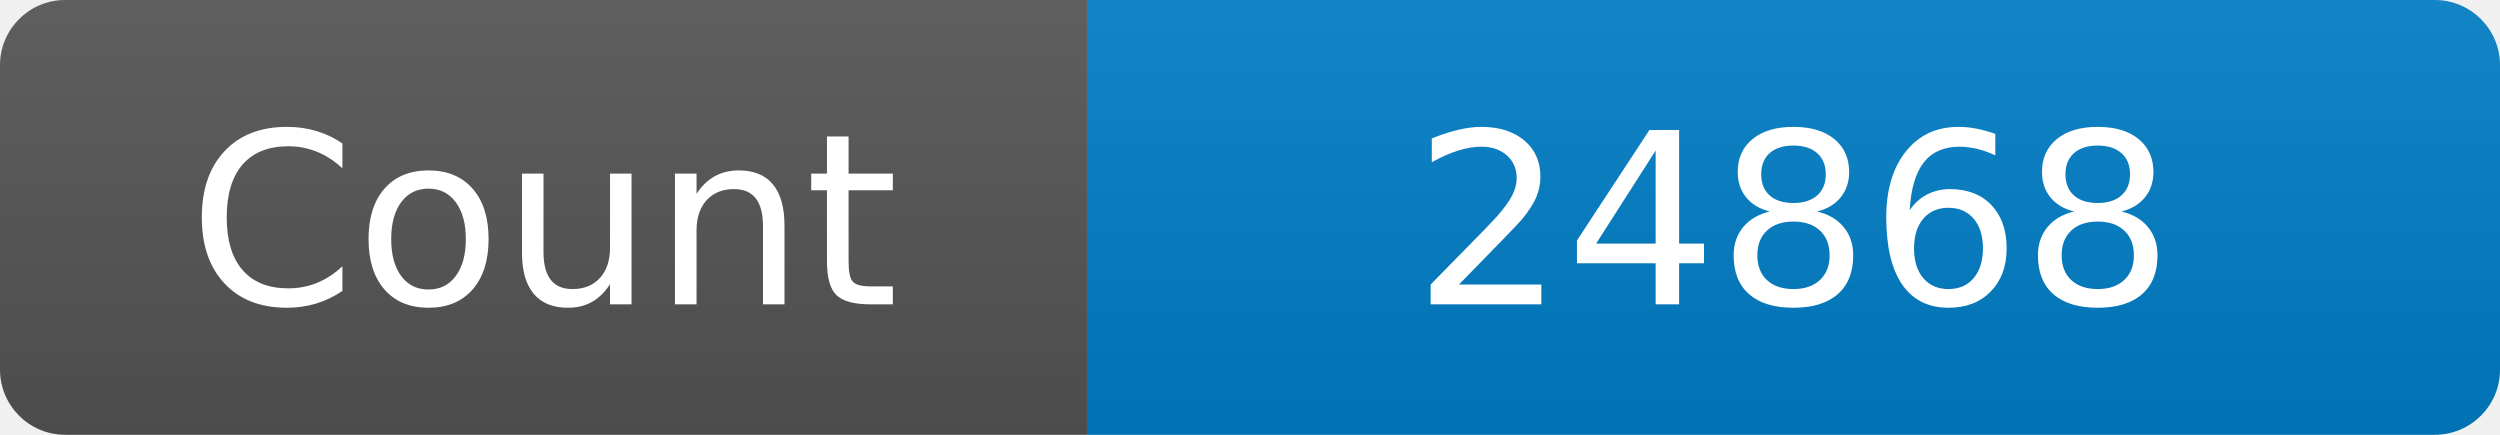
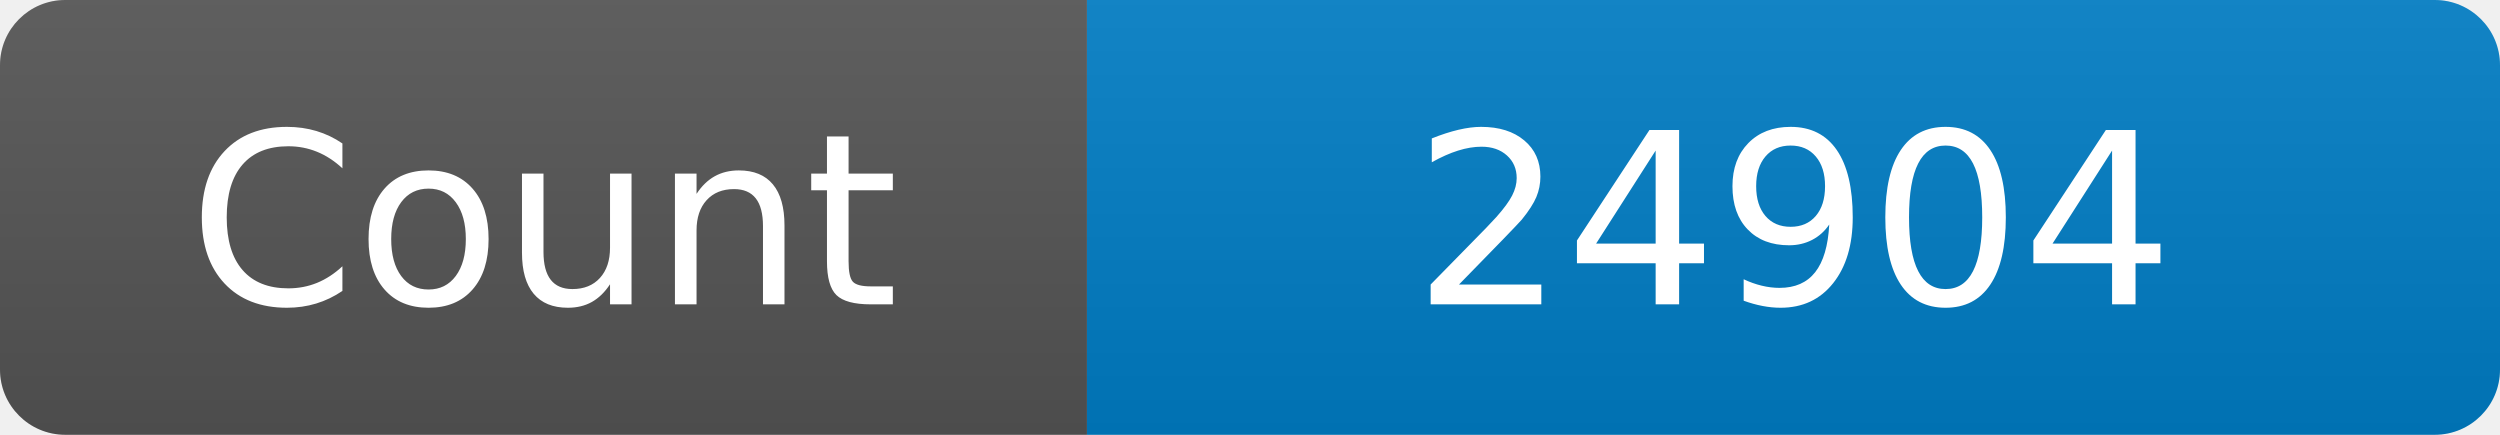
<svg xmlns="http://www.w3.org/2000/svg" width="115" height="20" role="img" aria-label="Maintained?: yes">
  <linearGradient id="s" x2="0" y2="100%">
    <stop offset="0" stop-color="#bbb" stop-opacity=".1" />
    <stop offset="1" stop-opacity=".1" />
  </linearGradient>
  <clipPath id="r">
    <rect width="115" height="20" rx="3" fill="#fff" />
  </clipPath>
  <g clip-path="url(#r)">
    <rect width="50" height="20" fill="#555" />
    <rect x="50" width="160" height="20" fill="#007ec6" />
    <rect width="115" height="20" fill="url(#s)" />
  </g>
  <g fill="#fff" text-anchor="middle" font-family="Verdana,Geneva,DejaVu Sans,sans-serif" font-size="110">
    <text x="250" y="140" transform="scale(.1)" fill="#fff">Count</text>
-     <text x="825" y="140" transform="scale(.1)" fill="#fff">24868</text>
+     <text x="825" y="140" transform="scale(.1)" fill="#fff">24904</text>
  </g>
</svg>
